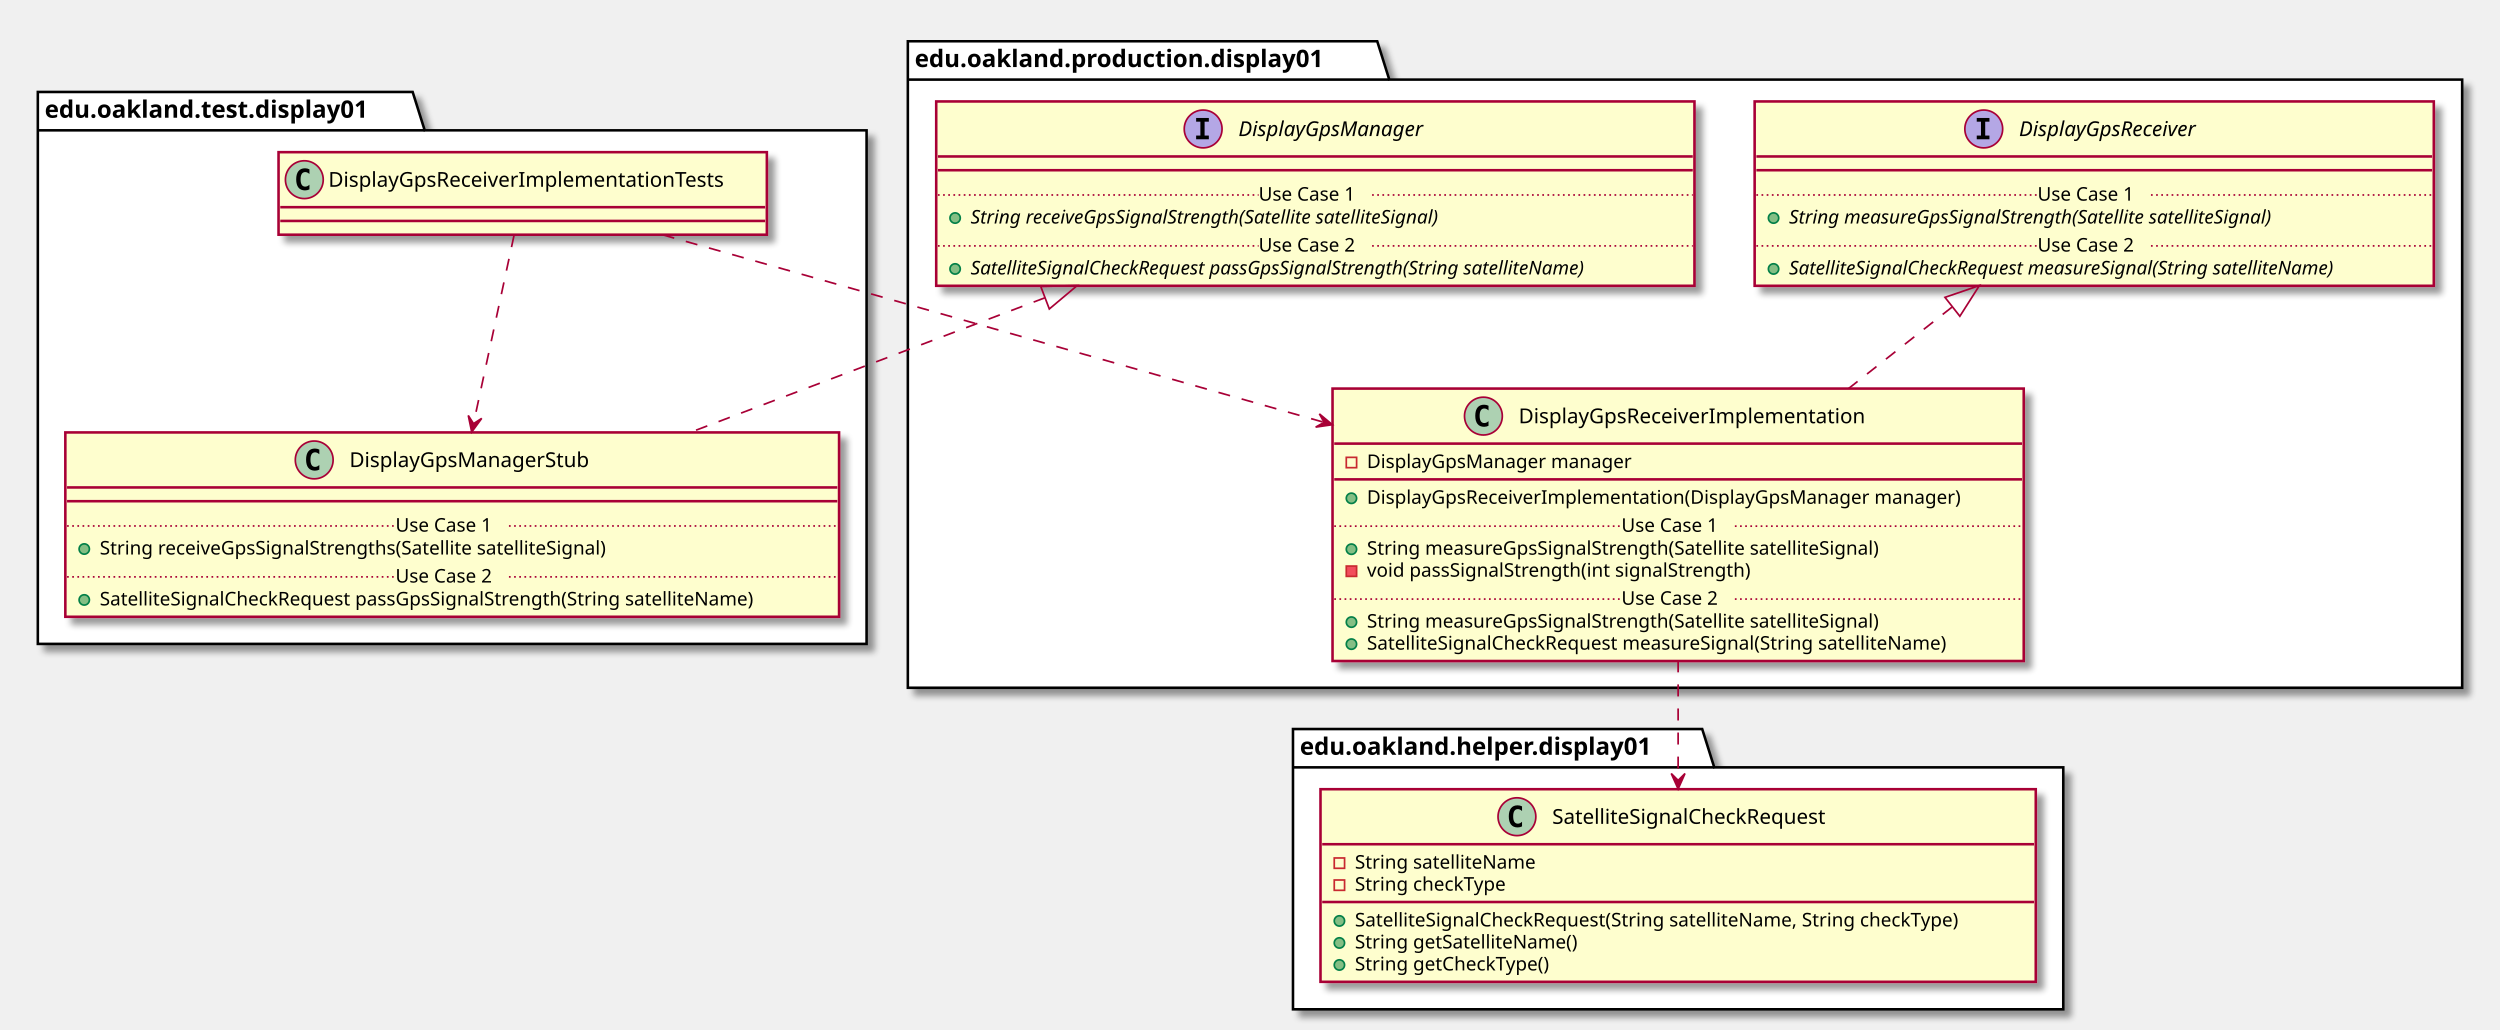
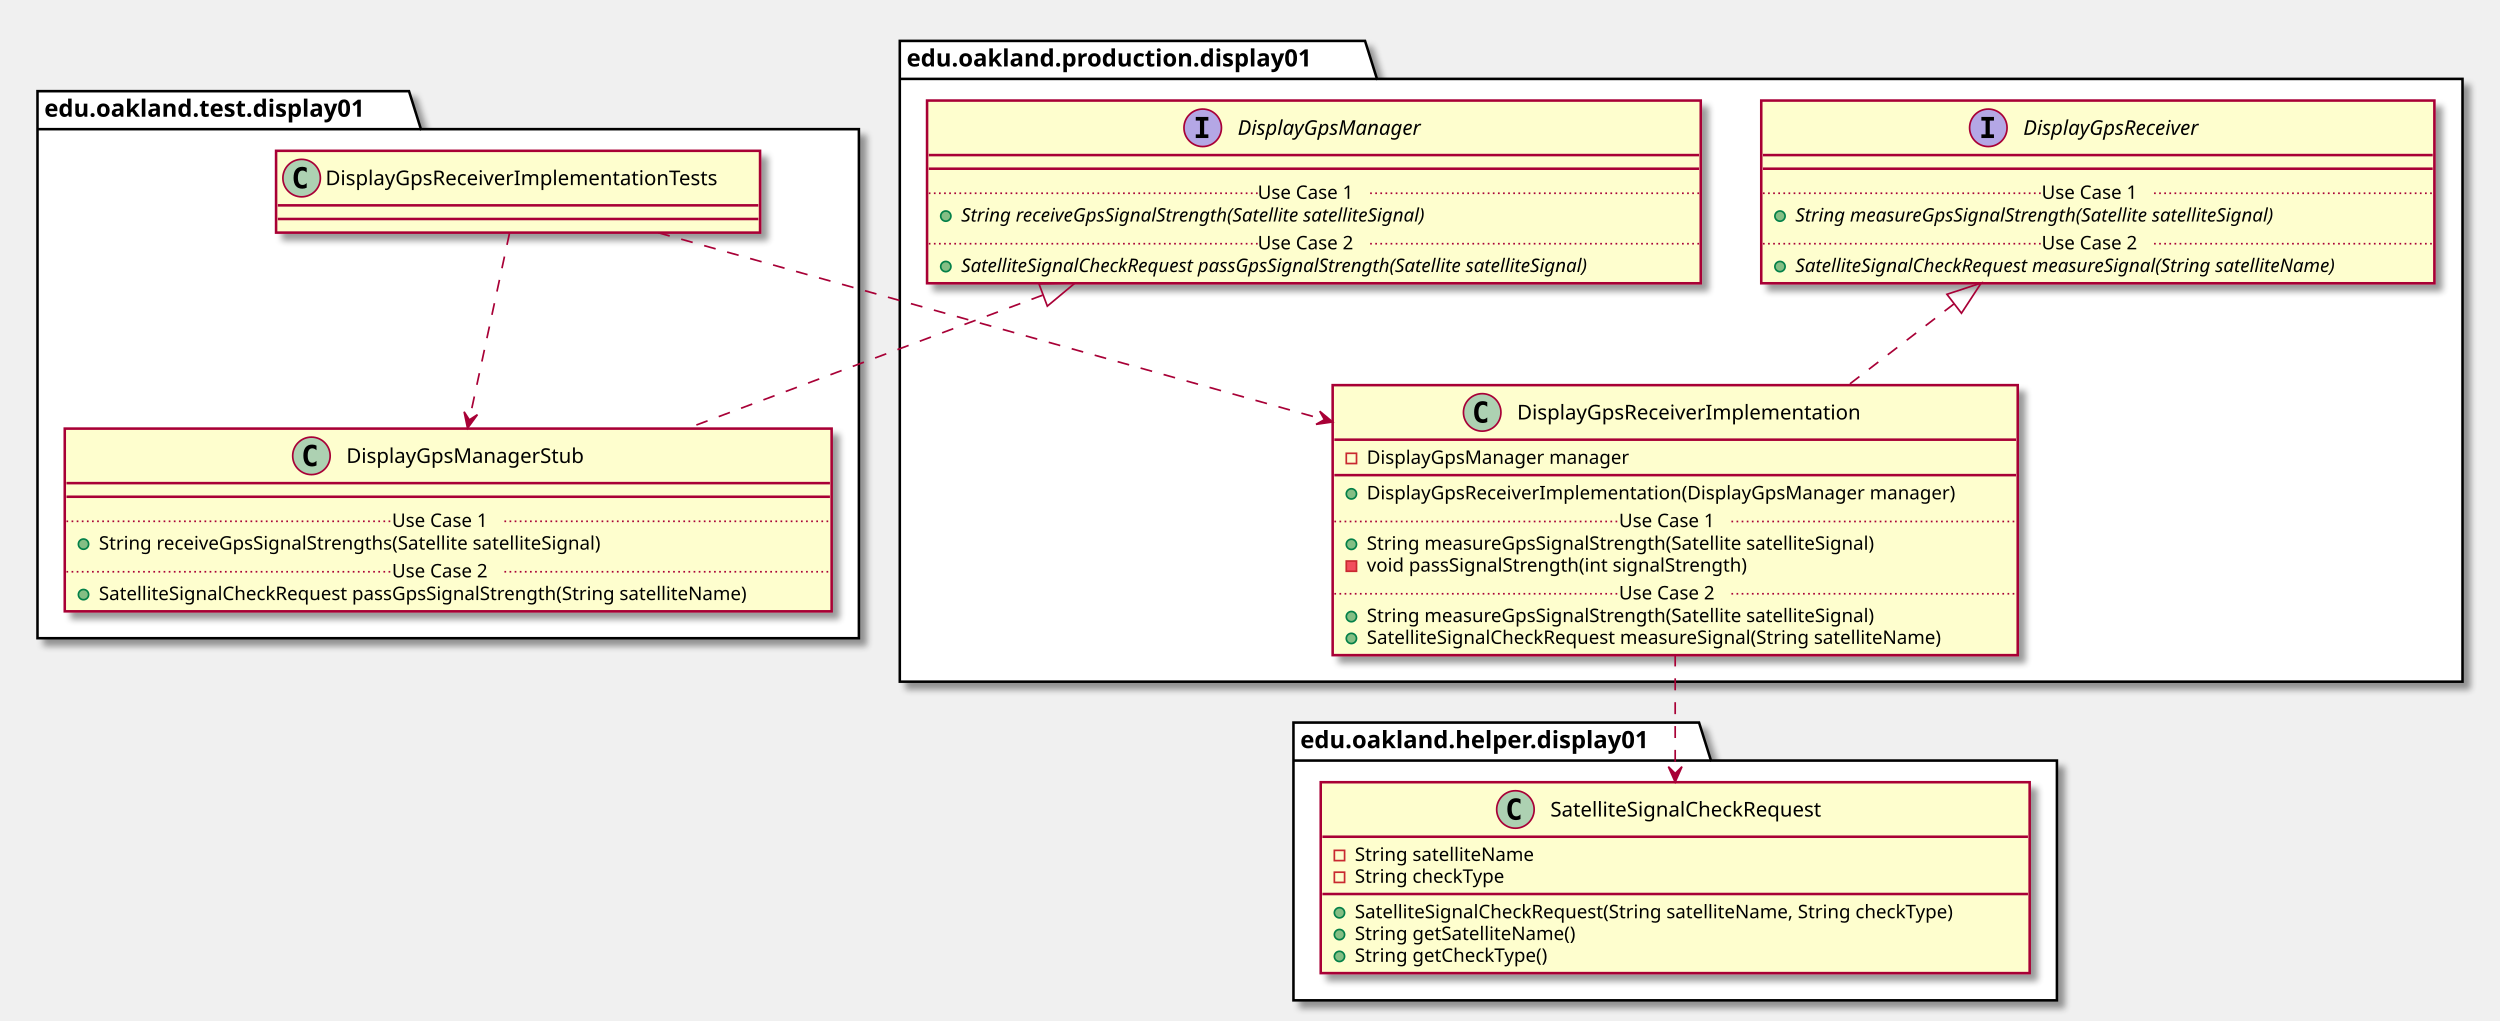
- <svg xmlns="http://www.w3.org/2000/svg" contentScriptType="application/ecmascript" contentStyleType="text/css" height="599px" preserveAspectRatio="none" style="width:1454px;height:599px;" version="1.1" viewBox="0 0 1454 599" width="1454px" zoomAndPan="magnify">
+ <svg xmlns="http://www.w3.org/2000/svg" contentScriptType="application/ecmascript" contentStyleType="text/css" height="599px" preserveAspectRatio="none" style="width:1467px;height:599px;" version="1.1" viewBox="0 0 1467 599" width="1467px" zoomAndPan="magnify">
  <defs>
-     <filter height="300%" id="fmhl12q0sgg4l" width="300%" x="-1" y="-1">
+     <filter height="300%" id="f1ft6n10lndid4" width="300%" x="-1" y="-1">
      <feGaussianBlur result="blurOut" stdDeviation="2.0" />
      <feColorMatrix in="blurOut" result="blurOut2" type="matrix" values="0 0 0 0 0 0 0 0 0 0 0 0 0 0 0 0 0 0 .4 0" />
      <feOffset dx="4.0" dy="4.0" in="blurOut2" result="blurOut3" />
      <feBlend in="SourceGraphic" in2="blurOut3" mode="normal" />
    </filter>
  </defs>
  <g>
-     <polygon fill="#FFFFFF" filter="url(#fmhl12q0sgg4l)" points="22,53.5,240,53.5,247,75.797,504,75.797,504,374.5,22,374.5,22,53.5" style="stroke: #000000; stroke-width: 1.5;" />
+     <polygon fill="#FFFFFF" filter="url(#f1ft6n10lndid4)" points="22,53.5,240,53.5,247,75.797,504,75.797,504,374.5,22,374.5,22,53.5" style="stroke: #000000; stroke-width: 1.5;" />
    <line style="stroke: #000000; stroke-width: 1.5;" x1="22" x2="247" y1="75.797" y2="75.797" />
    <text fill="#000000" font-family="sans-serif" font-size="14" font-weight="bold" lengthAdjust="spacingAndGlyphs" textLength="212" x="26" y="68.495">edu.oakland.test.display01</text>
-     <polygon fill="#FFFFFF" filter="url(#fmhl12q0sgg4l)" points="528,24,801,24,808,46.297,1432,46.297,1432,400,528,400,528,24" style="stroke: #000000; stroke-width: 1.5;" />
+     <polygon fill="#FFFFFF" filter="url(#f1ft6n10lndid4)" points="528,24,801,24,808,46.297,1445,46.297,1445,400,528,400,528,24" style="stroke: #000000; stroke-width: 1.5;" />
    <line style="stroke: #000000; stroke-width: 1.5;" x1="528" x2="808" y1="46.297" y2="46.297" />
    <text fill="#000000" font-family="sans-serif" font-size="14" font-weight="bold" lengthAdjust="spacingAndGlyphs" textLength="267" x="532" y="38.995">edu.oakland.production.display01</text>
-     <polygon fill="#FFFFFF" filter="url(#fmhl12q0sgg4l)" points="752,424,990,424,997,446.297,1200,446.297,1200,587,752,587,752,424" style="stroke: #000000; stroke-width: 1.5;" />
-     <line style="stroke: #000000; stroke-width: 1.5;" x1="752" x2="997" y1="446.297" y2="446.297" />
-     <text fill="#000000" font-family="sans-serif" font-size="14" font-weight="bold" lengthAdjust="spacingAndGlyphs" textLength="232" x="756" y="438.995">edu.oakland.helper.display01</text>
-     <rect fill="#FEFECE" filter="url(#fmhl12q0sgg4l)" height="48" id="DisplayGpsReceiverImplementationTests" style="stroke: #A80036; stroke-width: 1.5;" width="284" x="162" y="88.5" />
+     <polygon fill="#FFFFFF" filter="url(#f1ft6n10lndid4)" points="759,424,997,424,1004,446.297,1207,446.297,1207,587,759,587,759,424" style="stroke: #000000; stroke-width: 1.5;" />
+     <line style="stroke: #000000; stroke-width: 1.5;" x1="759" x2="1004" y1="446.297" y2="446.297" />
+     <text fill="#000000" font-family="sans-serif" font-size="14" font-weight="bold" lengthAdjust="spacingAndGlyphs" textLength="232" x="763" y="438.995">edu.oakland.helper.display01</text>
+     <rect fill="#FEFECE" filter="url(#f1ft6n10lndid4)" height="48" id="DisplayGpsReceiverImplementationTests" style="stroke: #A80036; stroke-width: 1.5;" width="284" x="162" y="88.5" />
    <ellipse cx="177" cy="104.5" fill="#ADD1B2" rx="11" ry="11" style="stroke: #A80036; stroke-width: 1.0;" />
    <path d="M179.969,110.141 Q179.391,110.438 178.75,110.578 Q178.109,110.734 177.406,110.734 Q174.906,110.734 173.578,109.094 Q172.266,107.438 172.266,104.312 Q172.266,101.188 173.578,99.531 Q174.906,97.875 177.406,97.875 Q178.109,97.875 178.75,98.031 Q179.406,98.188 179.969,98.484 L179.969,101.203 Q179.344,100.625 178.75,100.359 Q178.156,100.078 177.531,100.078 Q176.188,100.078 175.5,101.156 Q174.812,102.219 174.812,104.312 Q174.812,106.406 175.5,107.484 Q176.188,108.547 177.531,108.547 Q178.156,108.547 178.75,108.281 Q179.344,108 179.969,107.422 L179.969,110.141 Z " />
    <text fill="#000000" font-family="sans-serif" font-size="12" lengthAdjust="spacingAndGlyphs" textLength="252" x="191" y="108.654">DisplayGpsReceiverImplementationTests</text>
    <line style="stroke: #A80036; stroke-width: 1.5;" x1="163" x2="445" y1="120.5" y2="120.5" />
    <line style="stroke: #A80036; stroke-width: 1.5;" x1="163" x2="445" y1="128.5" y2="128.5" />
-     <rect fill="#FEFECE" filter="url(#fmhl12q0sgg4l)" height="107.219" id="DisplayGpsManagerStub" style="stroke: #A80036; stroke-width: 1.5;" width="450" x="38" y="251.5" />
+     <rect fill="#FEFECE" filter="url(#f1ft6n10lndid4)" height="107.219" id="DisplayGpsManagerStub" style="stroke: #A80036; stroke-width: 1.5;" width="450" x="38" y="251.5" />
    <ellipse cx="182.75" cy="267.5" fill="#ADD1B2" rx="11" ry="11" style="stroke: #A80036; stroke-width: 1.0;" />
    <path d="M185.719,273.141 Q185.141,273.438 184.5,273.578 Q183.859,273.734 183.156,273.734 Q180.656,273.734 179.328,272.094 Q178.016,270.438 178.016,267.312 Q178.016,264.188 179.328,262.531 Q180.656,260.875 183.156,260.875 Q183.859,260.875 184.5,261.031 Q185.156,261.188 185.719,261.484 L185.719,264.203 Q185.094,263.625 184.5,263.359 Q183.906,263.078 183.281,263.078 Q181.938,263.078 181.25,264.156 Q180.562,265.219 180.562,267.312 Q180.562,269.406 181.25,270.484 Q181.938,271.547 183.281,271.547 Q183.906,271.547 184.5,271.281 Q185.094,271 185.719,270.422 L185.719,273.141 Z " />
    <text fill="#000000" font-family="sans-serif" font-size="12" lengthAdjust="spacingAndGlyphs" textLength="152" x="203.25" y="271.654">DisplayGpsManagerStub</text>
    <line style="stroke: #A80036; stroke-width: 1.5;" x1="39" x2="487" y1="283.5" y2="283.5" />
    <line style="stroke: #A80036; stroke-width: 1.5;" x1="39" x2="487" y1="291.5" y2="291.5" />
    <ellipse cx="49" cy="319.305" fill="#84BE84" rx="3" ry="3" style="stroke: #038048; stroke-width: 1.0;" />
    <text fill="#000000" font-family="sans-serif" font-size="11" lengthAdjust="spacingAndGlyphs" textLength="331" x="58" y="322.515">String receiveGpsSignalStrengths(Satellite satelliteSignal)</text>
    <line style="stroke: #A80036; stroke-width: 1.0; stroke-dasharray: 1.0,2.0;" x1="39" x2="230" y1="305.902" y2="305.902" />
    <text fill="#000000" font-family="sans-serif" font-size="11" lengthAdjust="spacingAndGlyphs" textLength="66" x="230" y="309.21">Use Case 1</text>
    <line style="stroke: #A80036; stroke-width: 1.0; stroke-dasharray: 1.0,2.0;" x1="296" x2="487" y1="305.902" y2="305.902" />
    <ellipse cx="49" cy="348.914" fill="#84BE84" rx="3" ry="3" style="stroke: #038048; stroke-width: 1.0;" />
    <text fill="#000000" font-family="sans-serif" font-size="11" lengthAdjust="spacingAndGlyphs" textLength="424" x="58" y="352.125">SatelliteSignalCheckRequest passGpsSignalStrength(String satelliteName)</text>
    <line style="stroke: #A80036; stroke-width: 1.0; stroke-dasharray: 1.0,2.0;" x1="39" x2="230" y1="335.512" y2="335.512" />
    <text fill="#000000" font-family="sans-serif" font-size="11" lengthAdjust="spacingAndGlyphs" textLength="66" x="230" y="338.82">Use Case 2</text>
    <line style="stroke: #A80036; stroke-width: 1.0; stroke-dasharray: 1.0,2.0;" x1="296" x2="487" y1="335.512" y2="335.512" />
-     <rect fill="#FEFECE" filter="url(#fmhl12q0sgg4l)" height="107.219" id="DisplayGpsManager" style="stroke: #A80036; stroke-width: 1.5;" width="441" x="544.5" y="59" />
-     <ellipse cx="699.75" cy="75" fill="#B4A7E5" rx="11" ry="11" style="stroke: #A80036; stroke-width: 1.0;" />
-     <path d="M695.672,70.766 L695.672,68.609 L703.062,68.609 L703.062,70.766 L700.594,70.766 L700.594,78.844 L703.062,78.844 L703.062,81 L695.672,81 L695.672,78.844 L698.141,78.844 L698.141,70.766 L695.672,70.766 Z " />
-     <text fill="#000000" font-family="sans-serif" font-size="12" font-style="italic" lengthAdjust="spacingAndGlyphs" textLength="122" x="720.25" y="79.154">DisplayGpsManager</text>
-     <line style="stroke: #A80036; stroke-width: 1.5;" x1="545.5" x2="984.5" y1="91" y2="91" />
-     <line style="stroke: #A80036; stroke-width: 1.5;" x1="545.5" x2="984.5" y1="99" y2="99" />
-     <ellipse cx="555.5" cy="126.805" fill="#84BE84" rx="3" ry="3" style="stroke: #038048; stroke-width: 1.0;" />
-     <text fill="#000000" font-family="sans-serif" font-size="11" font-style="italic" lengthAdjust="spacingAndGlyphs" textLength="318" x="564.5" y="130.015">String receiveGpsSignalStrength(Satellite satelliteSignal)</text>
-     <line style="stroke: #A80036; stroke-width: 1.0; stroke-dasharray: 1.0,2.0;" x1="545.5" x2="732" y1="113.402" y2="113.402" />
-     <text fill="#000000" font-family="sans-serif" font-size="11" lengthAdjust="spacingAndGlyphs" textLength="66" x="732" y="116.71">Use Case 1</text>
-     <line style="stroke: #A80036; stroke-width: 1.0; stroke-dasharray: 1.0,2.0;" x1="798" x2="984.5" y1="113.402" y2="113.402" />
-     <ellipse cx="555.5" cy="156.414" fill="#84BE84" rx="3" ry="3" style="stroke: #038048; stroke-width: 1.0;" />
-     <text fill="#000000" font-family="sans-serif" font-size="11" font-style="italic" lengthAdjust="spacingAndGlyphs" textLength="415" x="564.5" y="159.625">SatelliteSignalCheckRequest passGpsSignalStrength(String satelliteName)</text>
-     <line style="stroke: #A80036; stroke-width: 1.0; stroke-dasharray: 1.0,2.0;" x1="545.5" x2="732" y1="143.012" y2="143.012" />
-     <text fill="#000000" font-family="sans-serif" font-size="11" lengthAdjust="spacingAndGlyphs" textLength="66" x="732" y="146.32">Use Case 2</text>
-     <line style="stroke: #A80036; stroke-width: 1.0; stroke-dasharray: 1.0,2.0;" x1="798" x2="984.5" y1="143.012" y2="143.012" />
-     <rect fill="#FEFECE" filter="url(#fmhl12q0sgg4l)" height="158.438" id="DisplayGpsReceiverImplementation" style="stroke: #A80036; stroke-width: 1.5;" width="402" x="775" y="226" />
-     <ellipse cx="862.75" cy="242" fill="#ADD1B2" rx="11" ry="11" style="stroke: #A80036; stroke-width: 1.0;" />
-     <path d="M865.719,247.641 Q865.141,247.938 864.5,248.078 Q863.859,248.234 863.156,248.234 Q860.656,248.234 859.328,246.594 Q858.016,244.938 858.016,241.812 Q858.016,238.688 859.328,237.031 Q860.656,235.375 863.156,235.375 Q863.859,235.375 864.5,235.531 Q865.156,235.688 865.719,235.984 L865.719,238.703 Q865.094,238.125 864.5,237.859 Q863.906,237.578 863.281,237.578 Q861.938,237.578 861.25,238.656 Q860.562,239.719 860.562,241.812 Q860.562,243.906 861.25,244.984 Q861.938,246.047 863.281,246.047 Q863.906,246.047 864.5,245.781 Q865.094,245.5 865.719,244.922 L865.719,247.641 Z " />
-     <text fill="#000000" font-family="sans-serif" font-size="12" lengthAdjust="spacingAndGlyphs" textLength="218" x="883.25" y="246.154">DisplayGpsReceiverImplementation</text>
-     <line style="stroke: #A80036; stroke-width: 1.5;" x1="776" x2="1176" y1="258" y2="258" />
-     <rect fill="none" height="6" style="stroke: #C82930; stroke-width: 1.0;" width="6" x="783" y="266" />
-     <text fill="#000000" font-family="sans-serif" font-size="11" lengthAdjust="spacingAndGlyphs" textLength="168" x="795" y="272.21">DisplayGpsManager manager</text>
-     <line style="stroke: #A80036; stroke-width: 1.5;" x1="776" x2="1176" y1="278.805" y2="278.805" />
-     <ellipse cx="786" cy="289.805" fill="#84BE84" rx="3" ry="3" style="stroke: #038048; stroke-width: 1.0;" />
-     <text fill="#000000" font-family="sans-serif" font-size="11" lengthAdjust="spacingAndGlyphs" textLength="376" x="795" y="293.015">DisplayGpsReceiverImplementation(DisplayGpsManager manager)</text>
-     <ellipse cx="786" cy="319.414" fill="#84BE84" rx="3" ry="3" style="stroke: #038048; stroke-width: 1.0;" />
-     <text fill="#000000" font-family="sans-serif" font-size="11" lengthAdjust="spacingAndGlyphs" textLength="334" x="795" y="322.625">String measureGpsSignalStrength(Satellite satelliteSignal)</text>
-     <rect fill="#F24D5C" height="6" style="stroke: #C82930; stroke-width: 1.0;" width="6" x="783" y="329.219" />
-     <text fill="#000000" font-family="sans-serif" font-size="11" lengthAdjust="spacingAndGlyphs" textLength="248" x="795" y="335.429">void passSignalStrength(int signalStrength)</text>
-     <line style="stroke: #A80036; stroke-width: 1.0; stroke-dasharray: 1.0,2.0;" x1="776" x2="943" y1="306.012" y2="306.012" />
-     <text fill="#000000" font-family="sans-serif" font-size="11" lengthAdjust="spacingAndGlyphs" textLength="66" x="943" y="309.32">Use Case 1</text>
-     <line style="stroke: #A80036; stroke-width: 1.0; stroke-dasharray: 1.0,2.0;" x1="1009" x2="1176" y1="306.012" y2="306.012" />
-     <ellipse cx="786" cy="361.828" fill="#84BE84" rx="3" ry="3" style="stroke: #038048; stroke-width: 1.0;" />
-     <text fill="#000000" font-family="sans-serif" font-size="11" lengthAdjust="spacingAndGlyphs" textLength="334" x="795" y="365.039">String measureGpsSignalStrength(Satellite satelliteSignal)</text>
-     <ellipse cx="786" cy="374.633" fill="#84BE84" rx="3" ry="3" style="stroke: #038048; stroke-width: 1.0;" />
-     <text fill="#000000" font-family="sans-serif" font-size="11" lengthAdjust="spacingAndGlyphs" textLength="375" x="795" y="377.843">SatelliteSignalCheckRequest measureSignal(String satelliteName)</text>
-     <line style="stroke: #A80036; stroke-width: 1.0; stroke-dasharray: 1.0,2.0;" x1="776" x2="943" y1="348.426" y2="348.426" />
-     <text fill="#000000" font-family="sans-serif" font-size="11" lengthAdjust="spacingAndGlyphs" textLength="66" x="943" y="351.734">Use Case 2</text>
-     <line style="stroke: #A80036; stroke-width: 1.0; stroke-dasharray: 1.0,2.0;" x1="1009" x2="1176" y1="348.426" y2="348.426" />
-     <rect fill="#FEFECE" filter="url(#fmhl12q0sgg4l)" height="107.219" id="DisplayGpsReceiver" style="stroke: #A80036; stroke-width: 1.5;" width="395" x="1020.5" y="59" />
-     <ellipse cx="1153.75" cy="75" fill="#B4A7E5" rx="11" ry="11" style="stroke: #A80036; stroke-width: 1.0;" />
-     <path d="M1149.672,70.766 L1149.672,68.609 L1157.062,68.609 L1157.062,70.766 L1154.594,70.766 L1154.594,78.844 L1157.062,78.844 L1157.062,81 L1149.672,81 L1149.672,78.844 L1152.141,78.844 L1152.141,70.766 L1149.672,70.766 Z " />
-     <text fill="#000000" font-family="sans-serif" font-size="12" font-style="italic" lengthAdjust="spacingAndGlyphs" textLength="120" x="1174.25" y="79.154">DisplayGpsReceiver</text>
-     <line style="stroke: #A80036; stroke-width: 1.5;" x1="1021.5" x2="1414.5" y1="91" y2="91" />
-     <line style="stroke: #A80036; stroke-width: 1.5;" x1="1021.5" x2="1414.5" y1="99" y2="99" />
-     <ellipse cx="1031.5" cy="126.805" fill="#84BE84" rx="3" ry="3" style="stroke: #038048; stroke-width: 1.0;" />
-     <text fill="#000000" font-family="sans-serif" font-size="11" font-style="italic" lengthAdjust="spacingAndGlyphs" textLength="326" x="1040.5" y="130.015">String measureGpsSignalStrength(Satellite satelliteSignal)</text>
-     <line style="stroke: #A80036; stroke-width: 1.0; stroke-dasharray: 1.0,2.0;" x1="1021.5" x2="1185" y1="113.402" y2="113.402" />
-     <text fill="#000000" font-family="sans-serif" font-size="11" lengthAdjust="spacingAndGlyphs" textLength="66" x="1185" y="116.71">Use Case 1</text>
-     <line style="stroke: #A80036; stroke-width: 1.0; stroke-dasharray: 1.0,2.0;" x1="1251" x2="1414.5" y1="113.402" y2="113.402" />
-     <ellipse cx="1031.5" cy="156.414" fill="#84BE84" rx="3" ry="3" style="stroke: #038048; stroke-width: 1.0;" />
-     <text fill="#000000" font-family="sans-serif" font-size="11" font-style="italic" lengthAdjust="spacingAndGlyphs" textLength="369" x="1040.5" y="159.625">SatelliteSignalCheckRequest measureSignal(String satelliteName)</text>
-     <line style="stroke: #A80036; stroke-width: 1.0; stroke-dasharray: 1.0,2.0;" x1="1021.5" x2="1185" y1="143.012" y2="143.012" />
-     <text fill="#000000" font-family="sans-serif" font-size="11" lengthAdjust="spacingAndGlyphs" textLength="66" x="1185" y="146.32">Use Case 2</text>
-     <line style="stroke: #A80036; stroke-width: 1.0; stroke-dasharray: 1.0,2.0;" x1="1251" x2="1414.5" y1="143.012" y2="143.012" />
-     <rect fill="#FEFECE" filter="url(#fmhl12q0sgg4l)" height="112.023" id="SatelliteSignalCheckRequest" style="stroke: #A80036; stroke-width: 1.5;" width="416" x="768" y="459" />
-     <ellipse cx="882.25" cy="475" fill="#ADD1B2" rx="11" ry="11" style="stroke: #A80036; stroke-width: 1.0;" />
-     <path d="M885.219,480.641 Q884.641,480.938 884,481.078 Q883.359,481.234 882.656,481.234 Q880.156,481.234 878.828,479.594 Q877.516,477.938 877.516,474.812 Q877.516,471.688 878.828,470.031 Q880.156,468.375 882.656,468.375 Q883.359,468.375 884,468.531 Q884.656,468.688 885.219,468.984 L885.219,471.703 Q884.594,471.125 884,470.859 Q883.406,470.578 882.781,470.578 Q881.438,470.578 880.75,471.656 Q880.062,472.719 880.062,474.812 Q880.062,476.906 880.75,477.984 Q881.438,479.047 882.781,479.047 Q883.406,479.047 884,478.781 Q884.594,478.5 885.219,477.922 L885.219,480.641 Z " />
-     <text fill="#000000" font-family="sans-serif" font-size="12" lengthAdjust="spacingAndGlyphs" textLength="179" x="902.75" y="479.154">SatelliteSignalCheckRequest</text>
-     <line style="stroke: #A80036; stroke-width: 1.5;" x1="769" x2="1183" y1="491" y2="491" />
-     <rect fill="none" height="6" style="stroke: #C82930; stroke-width: 1.0;" width="6" x="776" y="499" />
-     <text fill="#000000" font-family="sans-serif" font-size="11" lengthAdjust="spacingAndGlyphs" textLength="116" x="788" y="505.21">String satelliteName</text>
-     <rect fill="none" height="6" style="stroke: #C82930; stroke-width: 1.0;" width="6" x="776" y="511.805" />
-     <text fill="#000000" font-family="sans-serif" font-size="11" lengthAdjust="spacingAndGlyphs" textLength="97" x="788" y="518.015">String checkType</text>
-     <line style="stroke: #A80036; stroke-width: 1.5;" x1="769" x2="1183" y1="524.609" y2="524.609" />
-     <ellipse cx="779" cy="535.609" fill="#84BE84" rx="3" ry="3" style="stroke: #038048; stroke-width: 1.0;" />
-     <text fill="#000000" font-family="sans-serif" font-size="11" lengthAdjust="spacingAndGlyphs" textLength="390" x="788" y="538.82">SatelliteSignalCheckRequest(String satelliteName, String checkType)</text>
-     <ellipse cx="779" cy="548.414" fill="#84BE84" rx="3" ry="3" style="stroke: #038048; stroke-width: 1.0;" />
-     <text fill="#000000" font-family="sans-serif" font-size="11" lengthAdjust="spacingAndGlyphs" textLength="143" x="788" y="551.625">String getSatelliteName()</text>
-     <ellipse cx="779" cy="561.219" fill="#84BE84" rx="3" ry="3" style="stroke: #038048; stroke-width: 1.0;" />
-     <text fill="#000000" font-family="sans-serif" font-size="11" lengthAdjust="spacingAndGlyphs" textLength="125" x="788" y="564.429">String getCheckType()</text>
-     <path d="M607.7,173.19 C541.61,198.27 465.41,227.19 401.49,251.45 " fill="none" id="DisplayGpsManager&lt;-DisplayGpsManagerStub" style="stroke: #A80036; stroke-width: 1.0; stroke-dasharray: 7.0,7.0;" />
-     <polygon fill="none" points="605.31,166.61,626.5,166.06,610.28,179.7,605.31,166.61" style="stroke: #A80036; stroke-width: 1.0;" />
+     <rect fill="#FEFECE" filter="url(#f1ft6n10lndid4)" height="107.219" id="DisplayGpsManager" style="stroke: #A80036; stroke-width: 1.5;" width="454" x="544" y="59" />
+     <ellipse cx="705.75" cy="75" fill="#B4A7E5" rx="11" ry="11" style="stroke: #A80036; stroke-width: 1.0;" />
+     <path d="M701.672,70.766 L701.672,68.609 L709.062,68.609 L709.062,70.766 L706.594,70.766 L706.594,78.844 L709.062,78.844 L709.062,81 L701.672,81 L701.672,78.844 L704.141,78.844 L704.141,70.766 L701.672,70.766 Z " />
+     <text fill="#000000" font-family="sans-serif" font-size="12" font-style="italic" lengthAdjust="spacingAndGlyphs" textLength="122" x="726.25" y="79.154">DisplayGpsManager</text>
+     <line style="stroke: #A80036; stroke-width: 1.5;" x1="545" x2="997" y1="91" y2="91" />
+     <line style="stroke: #A80036; stroke-width: 1.5;" x1="545" x2="997" y1="99" y2="99" />
+     <ellipse cx="555" cy="126.805" fill="#84BE84" rx="3" ry="3" style="stroke: #038048; stroke-width: 1.0;" />
+     <text fill="#000000" font-family="sans-serif" font-size="11" font-style="italic" lengthAdjust="spacingAndGlyphs" textLength="318" x="564" y="130.015">String receiveGpsSignalStrength(Satellite satelliteSignal)</text>
+     <line style="stroke: #A80036; stroke-width: 1.0; stroke-dasharray: 1.0,2.0;" x1="545" x2="738" y1="113.402" y2="113.402" />
+     <text fill="#000000" font-family="sans-serif" font-size="11" lengthAdjust="spacingAndGlyphs" textLength="66" x="738" y="116.71">Use Case 1</text>
+     <line style="stroke: #A80036; stroke-width: 1.0; stroke-dasharray: 1.0,2.0;" x1="804" x2="997" y1="113.402" y2="113.402" />
+     <ellipse cx="555" cy="156.414" fill="#84BE84" rx="3" ry="3" style="stroke: #038048; stroke-width: 1.0;" />
+     <text fill="#000000" font-family="sans-serif" font-size="11" font-style="italic" lengthAdjust="spacingAndGlyphs" textLength="428" x="564" y="159.625">SatelliteSignalCheckRequest passGpsSignalStrength(Satellite satelliteSignal)</text>
+     <line style="stroke: #A80036; stroke-width: 1.0; stroke-dasharray: 1.0,2.0;" x1="545" x2="738" y1="143.012" y2="143.012" />
+     <text fill="#000000" font-family="sans-serif" font-size="11" lengthAdjust="spacingAndGlyphs" textLength="66" x="738" y="146.32">Use Case 2</text>
+     <line style="stroke: #A80036; stroke-width: 1.0; stroke-dasharray: 1.0,2.0;" x1="804" x2="997" y1="143.012" y2="143.012" />
+     <rect fill="#FEFECE" filter="url(#f1ft6n10lndid4)" height="158.438" id="DisplayGpsReceiverImplementation" style="stroke: #A80036; stroke-width: 1.5;" width="402" x="782" y="226" />
+     <ellipse cx="869.75" cy="242" fill="#ADD1B2" rx="11" ry="11" style="stroke: #A80036; stroke-width: 1.0;" />
+     <path d="M872.719,247.641 Q872.141,247.938 871.5,248.078 Q870.859,248.234 870.156,248.234 Q867.656,248.234 866.328,246.594 Q865.016,244.938 865.016,241.812 Q865.016,238.688 866.328,237.031 Q867.656,235.375 870.156,235.375 Q870.859,235.375 871.5,235.531 Q872.156,235.688 872.719,235.984 L872.719,238.703 Q872.094,238.125 871.5,237.859 Q870.906,237.578 870.281,237.578 Q868.938,237.578 868.25,238.656 Q867.562,239.719 867.562,241.812 Q867.562,243.906 868.25,244.984 Q868.938,246.047 870.281,246.047 Q870.906,246.047 871.5,245.781 Q872.094,245.5 872.719,244.922 L872.719,247.641 Z " />
+     <text fill="#000000" font-family="sans-serif" font-size="12" lengthAdjust="spacingAndGlyphs" textLength="218" x="890.25" y="246.154">DisplayGpsReceiverImplementation</text>
+     <line style="stroke: #A80036; stroke-width: 1.5;" x1="783" x2="1183" y1="258" y2="258" />
+     <rect fill="none" height="6" style="stroke: #C82930; stroke-width: 1.0;" width="6" x="790" y="266" />
+     <text fill="#000000" font-family="sans-serif" font-size="11" lengthAdjust="spacingAndGlyphs" textLength="168" x="802" y="272.21">DisplayGpsManager manager</text>
+     <line style="stroke: #A80036; stroke-width: 1.5;" x1="783" x2="1183" y1="278.805" y2="278.805" />
+     <ellipse cx="793" cy="289.805" fill="#84BE84" rx="3" ry="3" style="stroke: #038048; stroke-width: 1.0;" />
+     <text fill="#000000" font-family="sans-serif" font-size="11" lengthAdjust="spacingAndGlyphs" textLength="376" x="802" y="293.015">DisplayGpsReceiverImplementation(DisplayGpsManager manager)</text>
+     <ellipse cx="793" cy="319.414" fill="#84BE84" rx="3" ry="3" style="stroke: #038048; stroke-width: 1.0;" />
+     <text fill="#000000" font-family="sans-serif" font-size="11" lengthAdjust="spacingAndGlyphs" textLength="334" x="802" y="322.625">String measureGpsSignalStrength(Satellite satelliteSignal)</text>
+     <rect fill="#F24D5C" height="6" style="stroke: #C82930; stroke-width: 1.0;" width="6" x="790" y="329.219" />
+     <text fill="#000000" font-family="sans-serif" font-size="11" lengthAdjust="spacingAndGlyphs" textLength="248" x="802" y="335.429">void passSignalStrength(int signalStrength)</text>
+     <line style="stroke: #A80036; stroke-width: 1.0; stroke-dasharray: 1.0,2.0;" x1="783" x2="950" y1="306.012" y2="306.012" />
+     <text fill="#000000" font-family="sans-serif" font-size="11" lengthAdjust="spacingAndGlyphs" textLength="66" x="950" y="309.32">Use Case 1</text>
+     <line style="stroke: #A80036; stroke-width: 1.0; stroke-dasharray: 1.0,2.0;" x1="1016" x2="1183" y1="306.012" y2="306.012" />
+     <ellipse cx="793" cy="361.828" fill="#84BE84" rx="3" ry="3" style="stroke: #038048; stroke-width: 1.0;" />
+     <text fill="#000000" font-family="sans-serif" font-size="11" lengthAdjust="spacingAndGlyphs" textLength="334" x="802" y="365.039">String measureGpsSignalStrength(Satellite satelliteSignal)</text>
+     <ellipse cx="793" cy="374.633" fill="#84BE84" rx="3" ry="3" style="stroke: #038048; stroke-width: 1.0;" />
+     <text fill="#000000" font-family="sans-serif" font-size="11" lengthAdjust="spacingAndGlyphs" textLength="375" x="802" y="377.843">SatelliteSignalCheckRequest measureSignal(String satelliteName)</text>
+     <line style="stroke: #A80036; stroke-width: 1.0; stroke-dasharray: 1.0,2.0;" x1="783" x2="950" y1="348.426" y2="348.426" />
+     <text fill="#000000" font-family="sans-serif" font-size="11" lengthAdjust="spacingAndGlyphs" textLength="66" x="950" y="351.734">Use Case 2</text>
+     <line style="stroke: #A80036; stroke-width: 1.0; stroke-dasharray: 1.0,2.0;" x1="1016" x2="1183" y1="348.426" y2="348.426" />
+     <rect fill="#FEFECE" filter="url(#f1ft6n10lndid4)" height="107.219" id="DisplayGpsReceiver" style="stroke: #A80036; stroke-width: 1.5;" width="395" x="1033.5" y="59" />
+     <ellipse cx="1166.75" cy="75" fill="#B4A7E5" rx="11" ry="11" style="stroke: #A80036; stroke-width: 1.0;" />
+     <path d="M1162.672,70.766 L1162.672,68.609 L1170.062,68.609 L1170.062,70.766 L1167.594,70.766 L1167.594,78.844 L1170.062,78.844 L1170.062,81 L1162.672,81 L1162.672,78.844 L1165.141,78.844 L1165.141,70.766 L1162.672,70.766 Z " />
+     <text fill="#000000" font-family="sans-serif" font-size="12" font-style="italic" lengthAdjust="spacingAndGlyphs" textLength="120" x="1187.25" y="79.154">DisplayGpsReceiver</text>
+     <line style="stroke: #A80036; stroke-width: 1.5;" x1="1034.5" x2="1427.5" y1="91" y2="91" />
+     <line style="stroke: #A80036; stroke-width: 1.5;" x1="1034.5" x2="1427.5" y1="99" y2="99" />
+     <ellipse cx="1044.5" cy="126.805" fill="#84BE84" rx="3" ry="3" style="stroke: #038048; stroke-width: 1.0;" />
+     <text fill="#000000" font-family="sans-serif" font-size="11" font-style="italic" lengthAdjust="spacingAndGlyphs" textLength="326" x="1053.5" y="130.015">String measureGpsSignalStrength(Satellite satelliteSignal)</text>
+     <line style="stroke: #A80036; stroke-width: 1.0; stroke-dasharray: 1.0,2.0;" x1="1034.5" x2="1198" y1="113.402" y2="113.402" />
+     <text fill="#000000" font-family="sans-serif" font-size="11" lengthAdjust="spacingAndGlyphs" textLength="66" x="1198" y="116.71">Use Case 1</text>
+     <line style="stroke: #A80036; stroke-width: 1.0; stroke-dasharray: 1.0,2.0;" x1="1264" x2="1427.5" y1="113.402" y2="113.402" />
+     <ellipse cx="1044.5" cy="156.414" fill="#84BE84" rx="3" ry="3" style="stroke: #038048; stroke-width: 1.0;" />
+     <text fill="#000000" font-family="sans-serif" font-size="11" font-style="italic" lengthAdjust="spacingAndGlyphs" textLength="369" x="1053.5" y="159.625">SatelliteSignalCheckRequest measureSignal(String satelliteName)</text>
+     <line style="stroke: #A80036; stroke-width: 1.0; stroke-dasharray: 1.0,2.0;" x1="1034.5" x2="1198" y1="143.012" y2="143.012" />
+     <text fill="#000000" font-family="sans-serif" font-size="11" lengthAdjust="spacingAndGlyphs" textLength="66" x="1198" y="146.32">Use Case 2</text>
+     <line style="stroke: #A80036; stroke-width: 1.0; stroke-dasharray: 1.0,2.0;" x1="1264" x2="1427.5" y1="143.012" y2="143.012" />
+     <rect fill="#FEFECE" filter="url(#f1ft6n10lndid4)" height="112.023" id="SatelliteSignalCheckRequest" style="stroke: #A80036; stroke-width: 1.5;" width="416" x="775" y="459" />
+     <ellipse cx="889.25" cy="475" fill="#ADD1B2" rx="11" ry="11" style="stroke: #A80036; stroke-width: 1.0;" />
+     <path d="M892.219,480.641 Q891.641,480.938 891,481.078 Q890.359,481.234 889.656,481.234 Q887.156,481.234 885.828,479.594 Q884.516,477.938 884.516,474.812 Q884.516,471.688 885.828,470.031 Q887.156,468.375 889.656,468.375 Q890.359,468.375 891,468.531 Q891.656,468.688 892.219,468.984 L892.219,471.703 Q891.594,471.125 891,470.859 Q890.406,470.578 889.781,470.578 Q888.438,470.578 887.75,471.656 Q887.062,472.719 887.062,474.812 Q887.062,476.906 887.75,477.984 Q888.438,479.047 889.781,479.047 Q890.406,479.047 891,478.781 Q891.594,478.5 892.219,477.922 L892.219,480.641 Z " />
+     <text fill="#000000" font-family="sans-serif" font-size="12" lengthAdjust="spacingAndGlyphs" textLength="179" x="909.75" y="479.154">SatelliteSignalCheckRequest</text>
+     <line style="stroke: #A80036; stroke-width: 1.5;" x1="776" x2="1190" y1="491" y2="491" />
+     <rect fill="none" height="6" style="stroke: #C82930; stroke-width: 1.0;" width="6" x="783" y="499" />
+     <text fill="#000000" font-family="sans-serif" font-size="11" lengthAdjust="spacingAndGlyphs" textLength="116" x="795" y="505.21">String satelliteName</text>
+     <rect fill="none" height="6" style="stroke: #C82930; stroke-width: 1.0;" width="6" x="783" y="511.805" />
+     <text fill="#000000" font-family="sans-serif" font-size="11" lengthAdjust="spacingAndGlyphs" textLength="97" x="795" y="518.015">String checkType</text>
+     <line style="stroke: #A80036; stroke-width: 1.5;" x1="776" x2="1190" y1="524.609" y2="524.609" />
+     <ellipse cx="786" cy="535.609" fill="#84BE84" rx="3" ry="3" style="stroke: #038048; stroke-width: 1.0;" />
+     <text fill="#000000" font-family="sans-serif" font-size="11" lengthAdjust="spacingAndGlyphs" textLength="390" x="795" y="538.82">SatelliteSignalCheckRequest(String satelliteName, String checkType)</text>
+     <ellipse cx="786" cy="548.414" fill="#84BE84" rx="3" ry="3" style="stroke: #038048; stroke-width: 1.0;" />
+     <text fill="#000000" font-family="sans-serif" font-size="11" lengthAdjust="spacingAndGlyphs" textLength="143" x="795" y="551.625">String getSatelliteName()</text>
+     <ellipse cx="786" cy="561.219" fill="#84BE84" rx="3" ry="3" style="stroke: #038048; stroke-width: 1.0;" />
+     <text fill="#000000" font-family="sans-serif" font-size="11" lengthAdjust="spacingAndGlyphs" textLength="125" x="795" y="564.429">String getCheckType()</text>
+     <path d="M611.82,173.19 C544.94,198.27 467.83,227.19 403.14,251.45 " fill="none" id="DisplayGpsManager&lt;-DisplayGpsManagerStub" style="stroke: #A80036; stroke-width: 1.0; stroke-dasharray: 7.0,7.0;" />
+     <polygon fill="none" points="609.66,166.53,630.84,166.06,614.57,179.64,609.66,166.53" style="stroke: #A80036; stroke-width: 1.0;" />
    <path d="M298.97,136.86 C293.14,163.96 283.31,209.62 275.4,246.37 " fill="none" id="DisplayGpsReceiverImplementationTests-&gt;DisplayGpsManagerStub" style="stroke: #A80036; stroke-width: 1.0; stroke-dasharray: 7.0,7.0;" />
    <polygon fill="#A80036" points="274.35,251.27,280.163,243.32,275.407,246.383,272.344,241.628,274.35,251.27" style="stroke: #A80036; stroke-width: 1.0;" />
-     <path d="M1135.36,178.55 C1116,193.79 1095.18,210.18 1075.18,225.92 " fill="none" id="DisplayGpsReceiver&lt;-DisplayGpsReceiverImplementation" style="stroke: #A80036; stroke-width: 1.0; stroke-dasharray: 7.0,7.0;" />
-     <polygon fill="none" points="1131.19,172.93,1151.23,166.06,1139.85,183.93,1131.19,172.93" style="stroke: #A80036; stroke-width: 1.0;" />
-     <path d="M976,384.04 C976,407.09 976,431.96 976,453.71 " fill="none" id="DisplayGpsReceiverImplementation-&gt;SatelliteSignalCheckRequest" style="stroke: #A80036; stroke-width: 1.0; stroke-dasharray: 7.0,7.0;" />
-     <polygon fill="#A80036" points="976,458.88,980,449.88,976,453.88,972,449.88,976,458.88" style="stroke: #A80036; stroke-width: 1.0;" />
-     <path d="M385.39,136.57 C480.18,163.44 640.31,208.84 769.94,245.59 " fill="none" id="DisplayGpsReceiverImplementationTests-&gt;DisplayGpsReceiverImplementation" style="stroke: #A80036; stroke-width: 1.0; stroke-dasharray: 7.0,7.0;" />
-     <polygon fill="#A80036" points="774.93,247,767.353,240.708,770.118,245.643,765.182,248.408,774.93,247" style="stroke: #A80036; stroke-width: 1.0;" />
+     <path d="M1146.61,178.32 C1126.69,193.63 1105.24,210.1 1084.64,225.92 " fill="none" id="DisplayGpsReceiver&lt;-DisplayGpsReceiverImplementation" style="stroke: #A80036; stroke-width: 1.0; stroke-dasharray: 7.0,7.0;" />
+     <polygon fill="none" points="1142.45,172.69,1162.58,166.06,1150.98,183.79,1142.45,172.69" style="stroke: #A80036; stroke-width: 1.0;" />
+     <path d="M983,384.04 C983,407.09 983,431.96 983,453.71 " fill="none" id="DisplayGpsReceiverImplementation-&gt;SatelliteSignalCheckRequest" style="stroke: #A80036; stroke-width: 1.0; stroke-dasharray: 7.0,7.0;" />
+     <polygon fill="#A80036" points="983,458.88,987,449.88,983,453.88,979,449.88,983,458.88" style="stroke: #A80036; stroke-width: 1.0;" />
+     <path d="M386.24,136.57 C482.54,163.59 645.58,209.33 776.94,246.19 " fill="none" id="DisplayGpsReceiverImplementationTests-&gt;DisplayGpsReceiverImplementation" style="stroke: #A80036; stroke-width: 1.0; stroke-dasharray: 7.0,7.0;" />
+     <polygon fill="#A80036" points="781.99,247.6,774.413,241.308,777.178,246.243,772.242,249.008,781.99,247.6" style="stroke: #A80036; stroke-width: 1.0;" />
  </g>
</svg>
